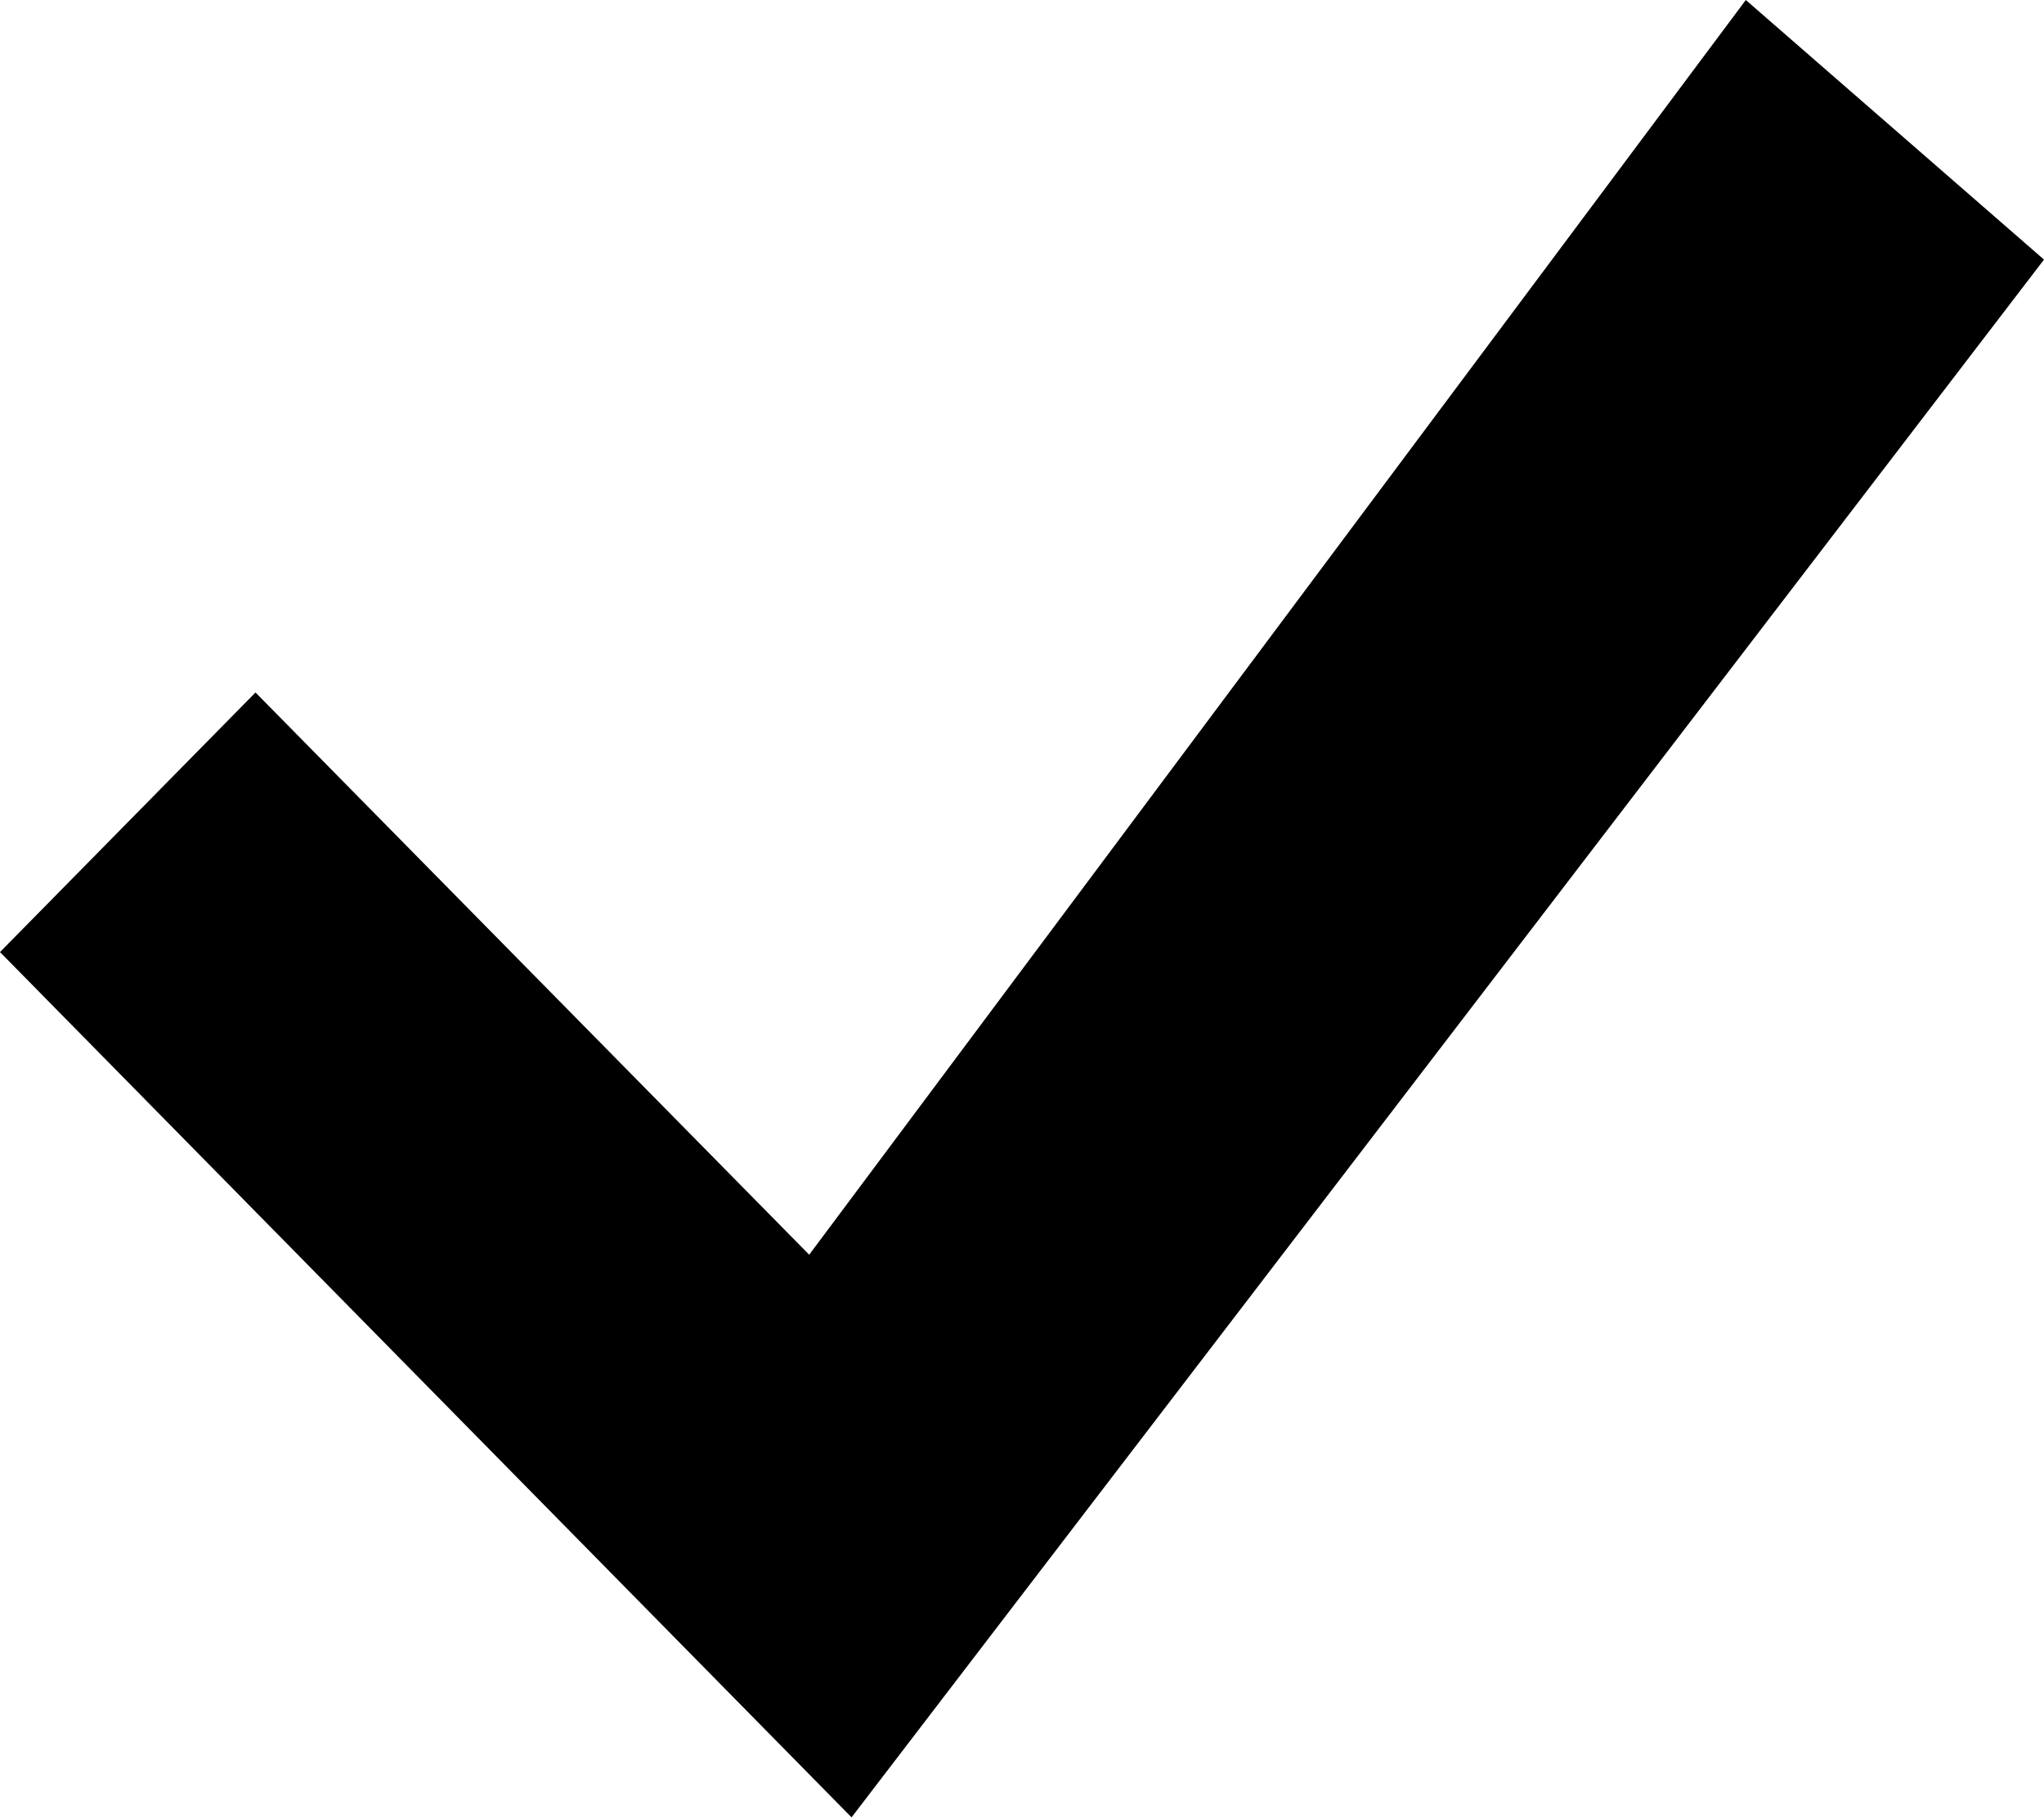
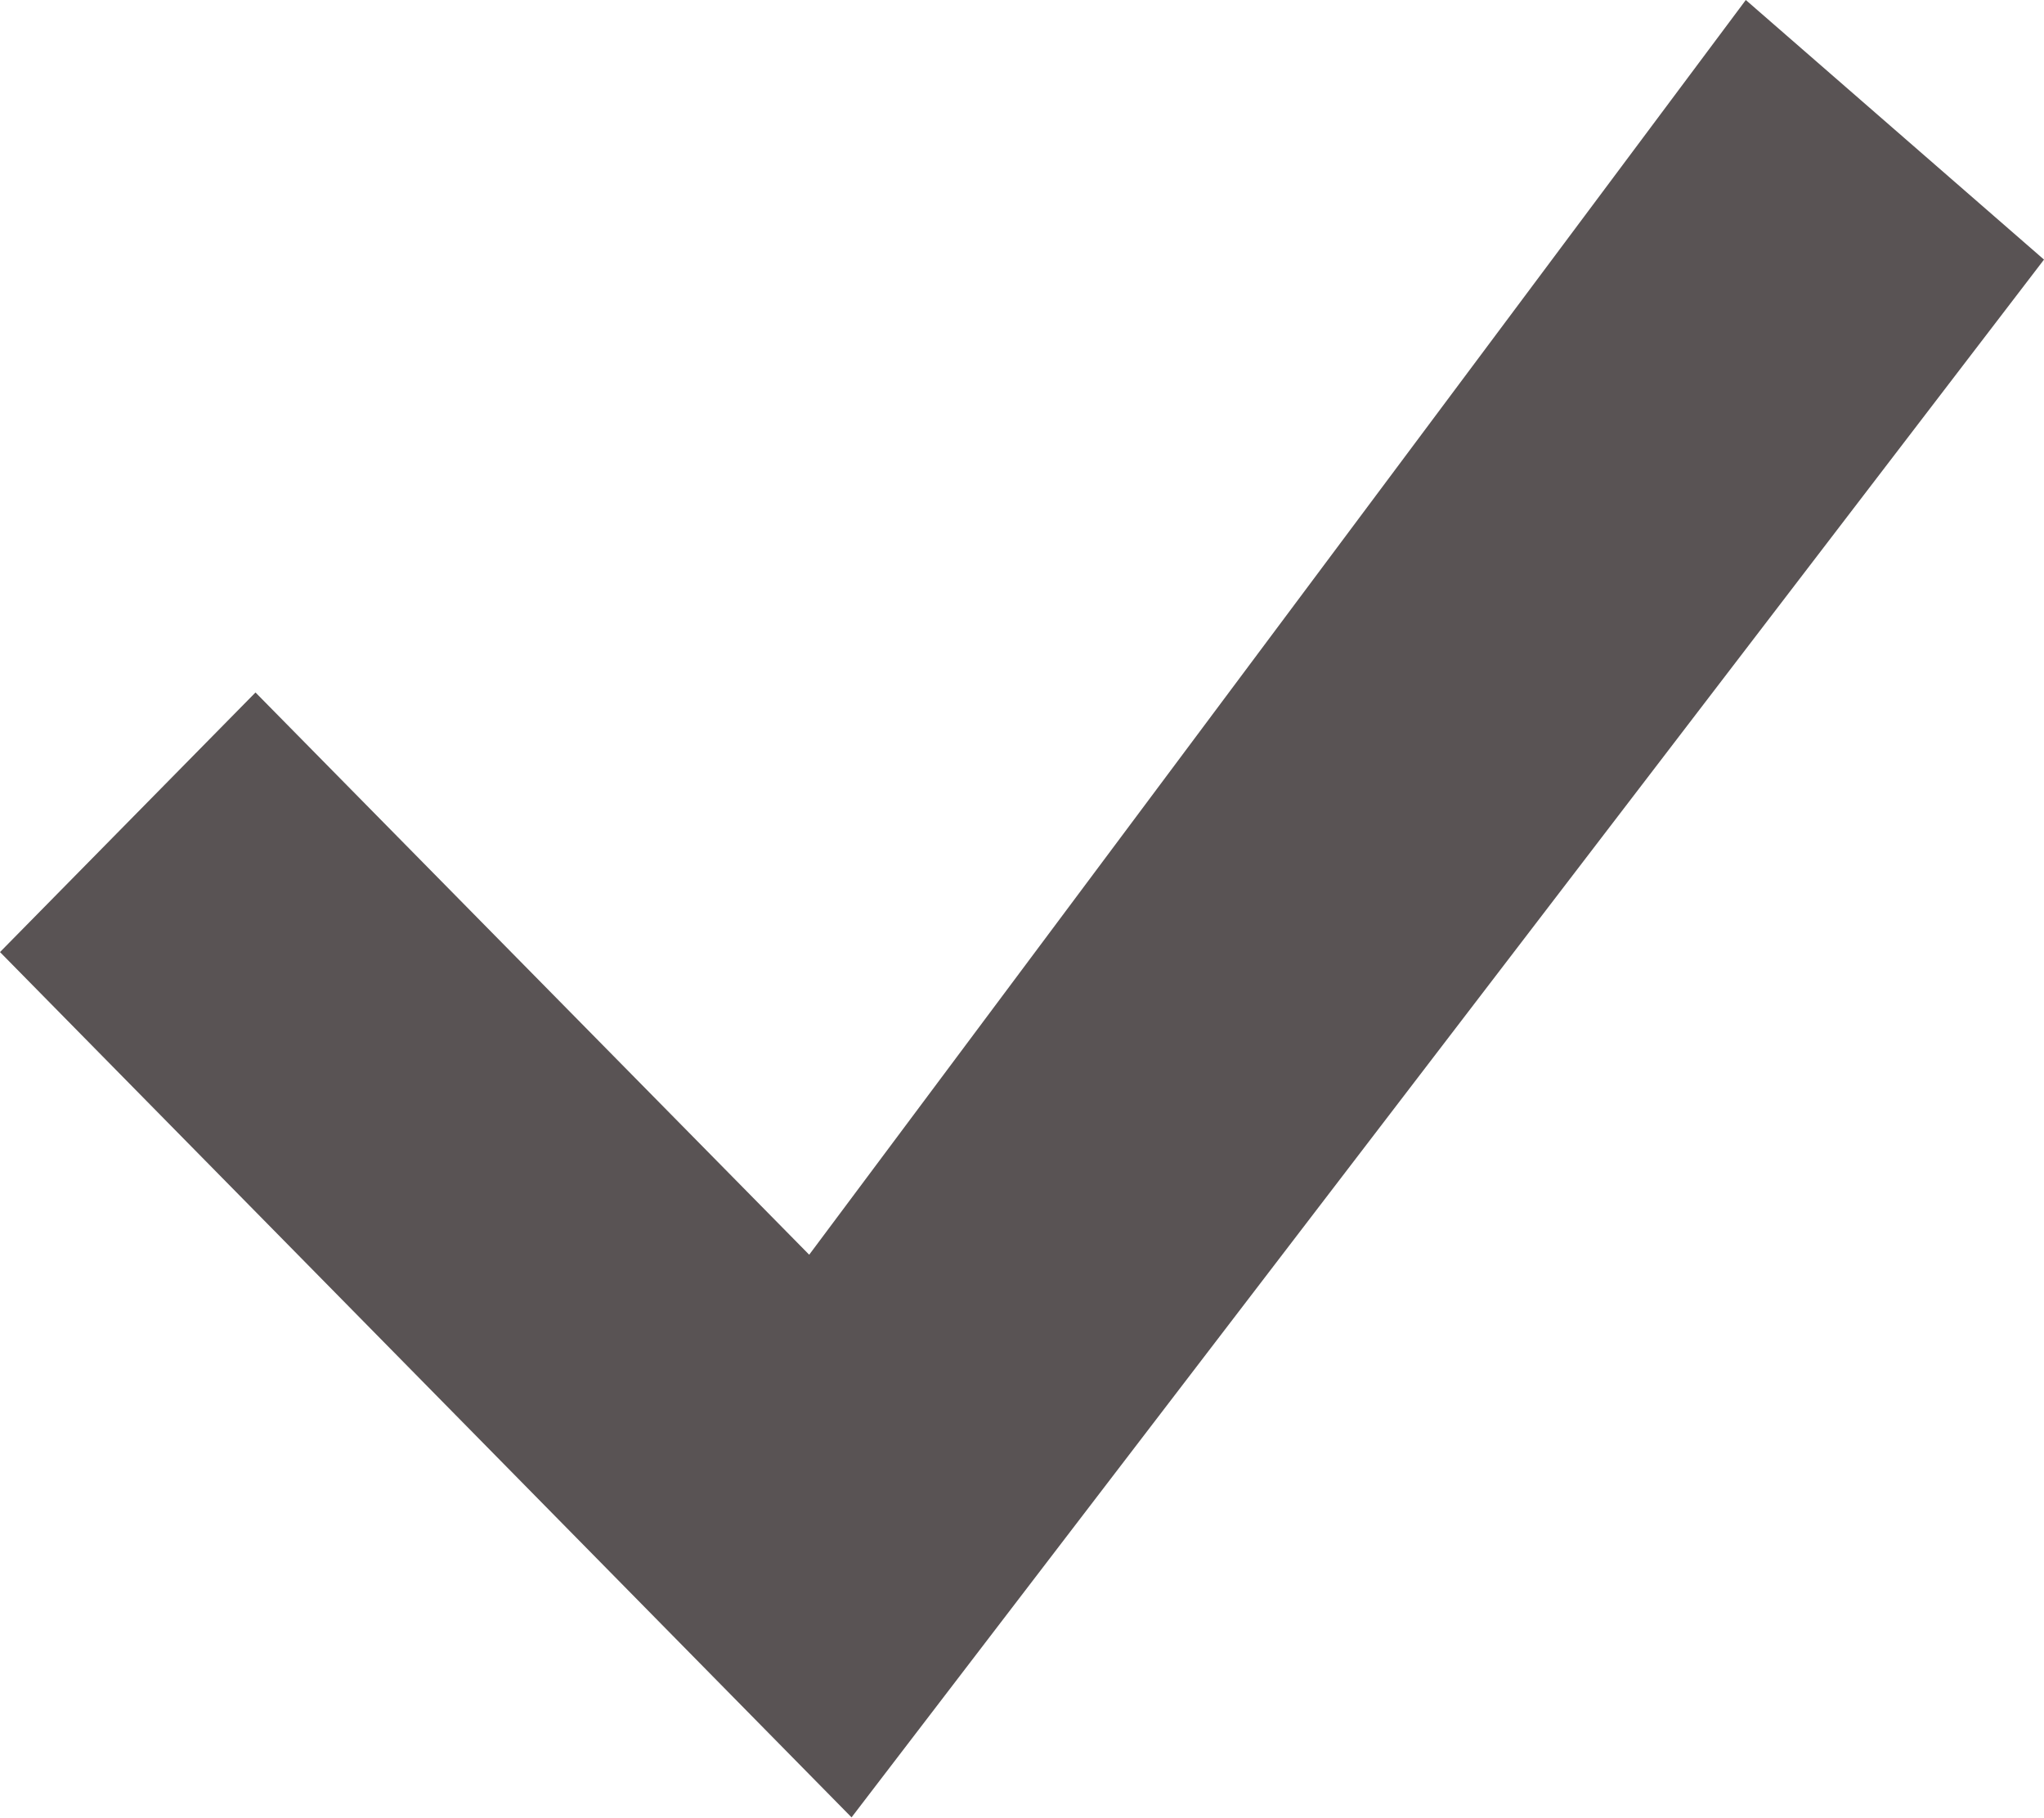
- <svg xmlns="http://www.w3.org/2000/svg" width="36" height="32" viewBox="0 0 36 32">
-   <path d="M30.748 0L14.252 22.093L4.5 12.193L0 16.764L14.998 32L36 4.571L30.748 0Z" fill="currentColor" />
+ <svg xmlns="http://www.w3.org/2000/svg" width="36" height="32" viewBox="0 0 36 32" fill="#595354">
+   <path d="M30.748 0L14.252 22.093L4.5 12.193L0 16.764L14.998 32L36 4.571L30.748 0Z" />
</svg>
